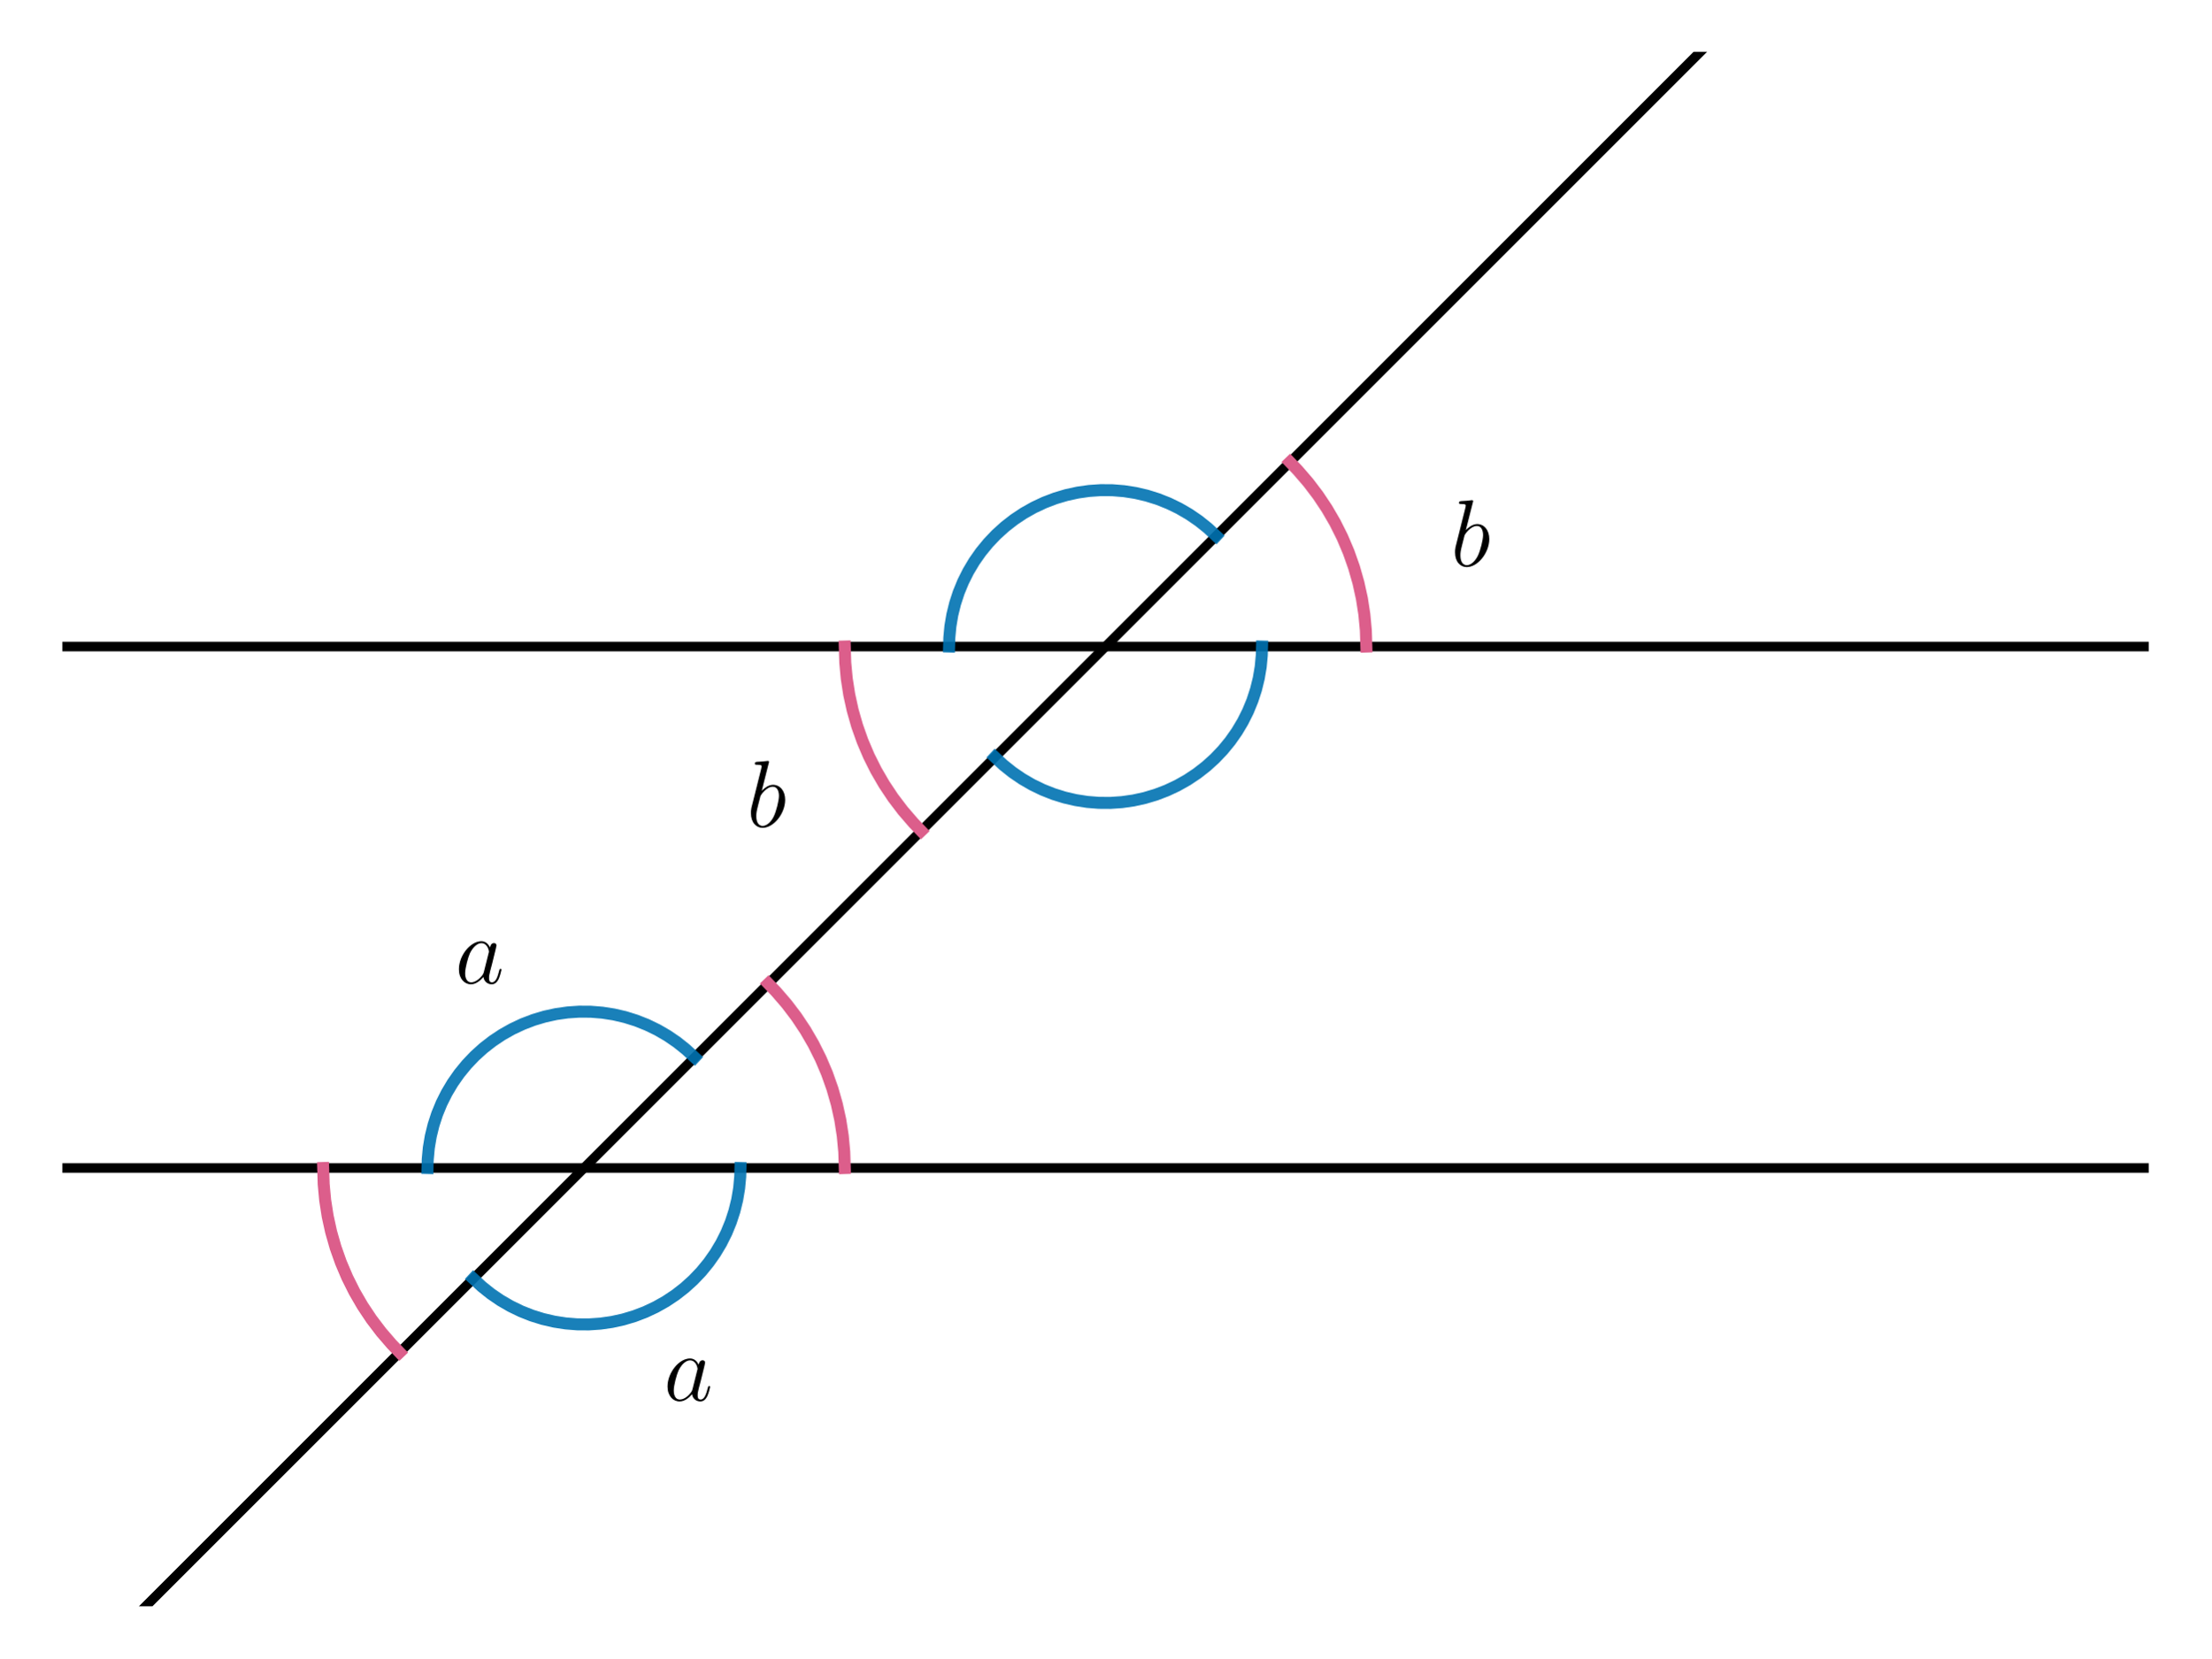
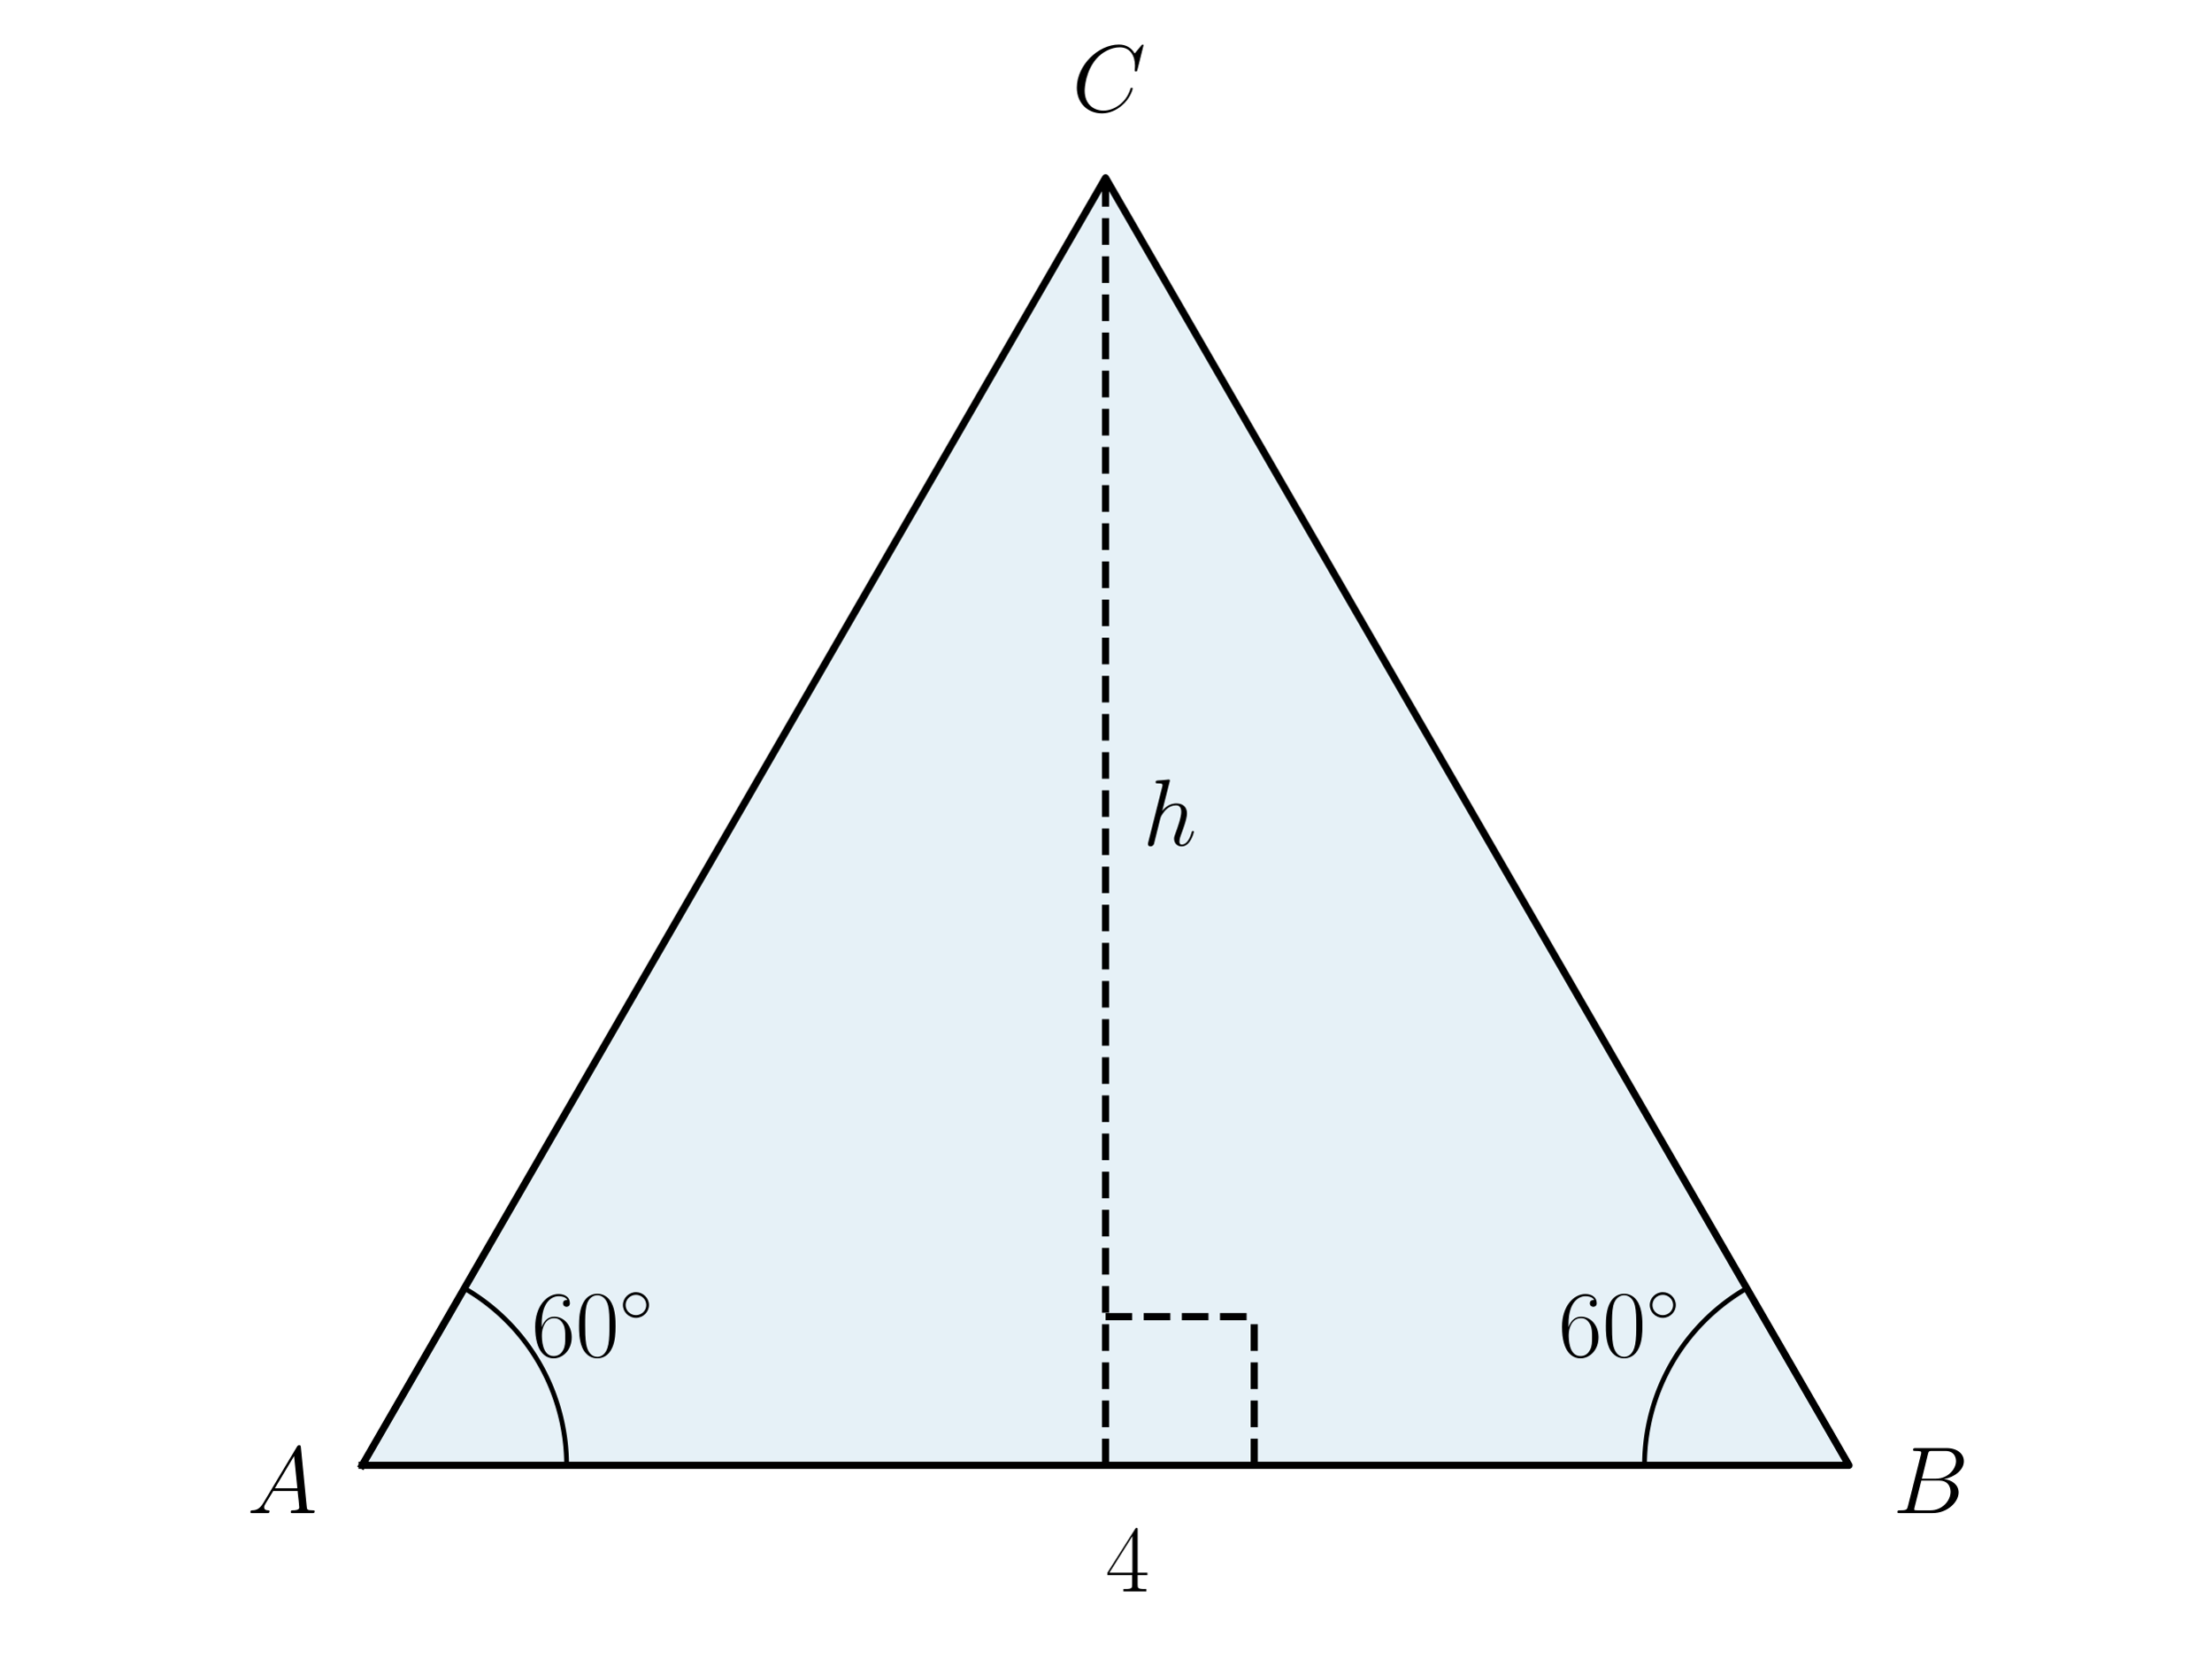
<svg xmlns="http://www.w3.org/2000/svg" xmlns:xlink="http://www.w3.org/1999/xlink" width="460.8pt" height="345.6pt" viewBox="0 0 460.8 345.6" version="1.1">
  <defs>
    <style type="text/css">*{stroke-linejoin: round; stroke-linecap: butt}</style>
  </defs>
  <g id="figure_1">
    <g id="patch_1">
      <path d="M 0 345.6  L 460.8 345.6  L 460.8 0  L 0 0  L 0 345.6  z " style="fill: none" />
    </g>
    <g id="axes_1">
-       <g id="LineCollection_1">
-         <path d="M 12.997 243.456  L 447.803 243.456  " clip-path="url(#pa02aa4375e)" style="fill: none; stroke: #000000; stroke-width: 2" />
-       </g>
-       <g id="LineCollection_2">
-         <path d="M 12.997 134.755  L 447.803 134.755  " clip-path="url(#pa02aa4375e)" style="fill: none; stroke: #000000; stroke-width: 2" />
+       <g id="patch_2">
+         <path d="M 75.469 305.417  L 385.331 305.417  L 230.4 37.069  z " clip-path="url(#pc5ba9b33c9)" style="fill: #0072b2; opacity: 0.1; stroke: #0072b2; stroke-linejoin: miter" />
      </g>
      <g id="line2d_1">
-         <path d="M 18.555 346.6  L 366.155 -1  L 366.155 -1  " clip-path="url(#pa02aa4375e)" style="fill: none; stroke: #000000; stroke-width: 2; stroke-linecap: square" />
+         <path d="M 75.469 305.417  L 385.331 305.417  L 230.4 37.069  L 75.469 305.417  " clip-path="url(#pc5ba9b33c9)" style="fill: none; stroke: #000000; stroke-width: 1.5; stroke-linecap: square" />
      </g>
      <g id="line2d_2">
-         <path d="M 284.751 134.755  L 284.647 131.396  L 284.335 128.049  L 283.818 124.729  L 283.096 121.447  L 282.173 118.215  L 281.052 115.047  L 279.737 111.954  L 278.234 108.949  L 276.547 106.042  L 274.685 103.245  L 272.652 100.568  L 270.459 98.022  L 268.832 96.323  L 268.832 96.323  " clip-path="url(#pa02aa4375e)" style="fill: none; stroke: #dc5e8b; stroke-width: 2.5; stroke-linecap: square" />
+         <path d="M 118.075 305.417  L 118.073 304.967  L 118.066 304.516  L 118.054 304.066  L 118.037 303.615  L 118.016 303.165  L 117.989 302.715  L 117.958 302.265  L 117.923 301.816  L 117.882 301.367  L 117.837 300.919  L 117.787 300.471  L 117.732 300.024  L 117.673 299.577  L 117.609 299.131  L 117.54 298.686  L 117.466 298.241  L 117.388 297.797  L 117.305 297.354  L 117.218 296.912  L 117.125 296.471  L 117.028 296.031  L 116.927 295.592  L 116.821 295.154  L 116.71 294.717  L 116.594 294.281  L 116.474 293.847  L 116.349 293.414  L 116.22 292.982  L 116.086 292.552  L 115.948 292.123  L 115.805 291.695  L 115.658 291.27  L 115.506 290.845  L 115.349 290.423  L 115.189 290.002  L 115.023 289.582  L 114.854 289.165  L 114.679 288.749  L 114.501 288.335  L 114.318 287.923  L 114.131 287.513  L 113.939 287.105  L 113.743 286.7  L 113.543 286.296  L 113.339 285.894  L 113.13 285.495  L 112.917 285.097  L 112.7 284.702  L 112.479 284.31  L 112.254 283.919  L 112.024 283.532  L 111.791 283.146  L 111.553 282.763  L 111.312 282.383  L 111.066 282.005  L 110.816 281.63  L 110.563 281.257  L 110.305 280.887  L 110.044 280.52  L 109.779 280.156  L 109.509 279.794  L 109.237 279.436  L 108.96 279.08  L 108.679 278.727  L 108.395 278.377  L 108.107 278.031  L 107.816 277.687  L 107.521 277.346  L 107.222 277.009  L 106.92 276.675  L 106.614 276.344  L 106.305 276.016  L 105.992 275.691  L 105.676 275.37  L 105.356 275.052  L 105.033 274.738  L 104.707 274.427  L 104.378 274.119  L 104.045 273.815  L 103.709 273.515  L 103.37 273.218  L 103.028 272.925  L 102.683 272.635  L 102.335 272.349  L 101.983 272.067  L 101.629 271.788  L 101.272 271.513  L 100.912 271.242  L 100.549 270.975  L 100.183 270.712  L 99.815 270.452  L 99.443 270.196  L 99.07 269.945  L 98.693 269.697  L 98.314 269.454  L 97.932 269.214  L 97.548 268.978  L 97.161 268.747  L 96.772 268.519  " clip-path="url(#pc5ba9b33c9)" style="fill: none; stroke: #000000; stroke-linecap: square" />
      </g>
      <g id="line2d_3">
-         <path d="M 176.049 134.755  L 176.153 138.114  L 176.465 141.46  L 176.982 144.78  L 177.704 148.063  L 178.627 151.294  L 179.748 154.462  L 181.063 157.555  L 182.566 160.56  L 184.253 163.467  L 186.115 166.264  L 188.148 168.941  L 190.341 171.487  L 191.968 173.186  L 191.968 173.186  " clip-path="url(#pa02aa4375e)" style="fill: none; stroke: #dc5e8b; stroke-width: 2.5; stroke-linecap: square" />
+         <path d="M 342.725 305.417  L 342.727 304.967  L 342.734 304.516  L 342.746 304.066  L 342.763 303.615  L 342.784 303.165  L 342.811 302.715  L 342.842 302.265  L 342.877 301.816  L 342.918 301.367  L 342.963 300.919  L 343.013 300.471  L 343.068 300.024  L 343.127 299.577  L 343.191 299.131  L 343.26 298.686  L 343.334 298.241  L 343.412 297.797  L 343.495 297.354  L 343.582 296.912  L 343.675 296.471  L 343.772 296.031  L 343.873 295.592  L 343.979 295.154  L 344.09 294.717  L 344.206 294.281  L 344.326 293.847  L 344.451 293.414  L 344.58 292.982  L 344.714 292.552  L 344.852 292.123  L 344.995 291.695  L 345.142 291.27  L 345.294 290.845  L 345.451 290.423  L 345.611 290.002  L 345.777 289.582  L 345.946 289.165  L 346.121 288.749  L 346.299 288.335  L 346.482 287.923  L 346.669 287.513  L 346.861 287.105  L 347.057 286.7  L 347.257 286.296  L 347.461 285.894  L 347.67 285.495  L 347.883 285.097  L 348.1 284.702  L 348.321 284.31  L 348.546 283.919  L 348.776 283.532  L 349.009 283.146  L 349.247 282.763  L 349.488 282.383  L 349.734 282.005  L 349.984 281.63  L 350.237 281.257  L 350.495 280.887  L 350.756 280.52  L 351.021 280.156  L 351.291 279.794  L 351.563 279.436  L 351.84 279.08  L 352.121 278.727  L 352.405 278.377  L 352.693 278.031  L 352.984 277.687  L 353.279 277.346  L 353.578 277.009  L 353.88 276.675  L 354.186 276.344  L 354.495 276.016  L 354.808 275.691  L 355.124 275.37  L 355.444 275.052  L 355.767 274.738  L 356.093 274.427  L 356.422 274.119  L 356.755 273.815  L 357.091 273.515  L 357.43 273.218  L 357.772 272.925  L 358.117 272.635  L 358.465 272.349  L 358.817 272.067  L 359.171 271.788  L 359.528 271.513  L 359.888 271.242  L 360.251 270.975  L 360.617 270.712  L 360.985 270.452  L 361.357 270.196  L 361.73 269.945  L 362.107 269.697  L 362.486 269.454  L 362.868 269.214  L 363.252 268.978  L 363.639 268.747  L 364.028 268.519  " clip-path="url(#pc5ba9b33c9)" style="fill: none; stroke: #000000; stroke-linecap: square" />
+       </g>
+       <g id="LineCollection_1">
+         <path d="M 230.4 305.417  L 230.4 37.069  " clip-path="url(#pc5ba9b33c9)" style="fill: none; stroke-dasharray: 5.55,2.4; stroke-dashoffset: 0; stroke: #000000; stroke-width: 1.5" />
      </g>
      <g id="line2d_4">
-         <path d="M 67.348 243.456  L 67.452 246.815  L 67.763 250.161  L 68.281 253.482  L 69.002 256.764  L 69.926 259.995  L 71.047 263.163  L 72.362 266.256  L 73.865 269.262  L 75.551 272.169  L 77.414 274.966  L 79.446 277.642  L 81.64 280.188  L 83.267 281.888  L 83.267 281.888  " clip-path="url(#pa02aa4375e)" style="fill: none; stroke: #dc5e8b; stroke-width: 2.5; stroke-linecap: square" />
+         <path d="M 230.4 274.431  L 261.386 274.431  " clip-path="url(#pc5ba9b33c9)" style="fill: none; stroke-dasharray: 5.55,2.4; stroke-dashoffset: 0; stroke: #000000; stroke-width: 1.5" />
      </g>
      <g id="line2d_5">
-         <path d="M 176.049 243.456  L 175.945 240.097  L 175.634 236.751  L 175.117 233.43  L 174.395 230.148  L 173.472 226.917  L 172.351 223.748  L 171.036 220.656  L 169.532 217.65  L 167.846 214.743  L 165.983 211.946  L 163.951 209.269  L 161.758 206.723  L 160.13 205.024  L 160.13 205.024  " clip-path="url(#pa02aa4375e)" style="fill: none; stroke: #dc5e8b; stroke-width: 2.5; stroke-linecap: square" />
-       </g>
-       <g id="line2d_6">
-         <path d="M 144.758 220.397  L 142.985 218.751  L 141.094 217.24  L 139.097 215.875  L 137.004 214.66  L 134.827 213.605  L 132.578 212.714  L 130.269 211.992  L 127.912 211.443  L 125.522 211.07  L 123.11 210.876  L 120.691 210.861  L 118.277 211.026  L 115.882 211.368  L 113.519 211.888  L 111.201 212.581  L 108.94 213.445  L 106.75 214.473  L 104.643 215.661  L 102.629 217.003  L 100.72 218.489  L 98.927 220.113  L 97.259 221.866  L 95.725 223.737  L 94.335 225.718  L 93.095 227.795  L 92.012 229.959  L 91.093 232.197  L 90.343 234.497  L 89.765 236.847  L 89.363 239.233  L 89.139 241.642  L 89.088 243.456  L 89.088 243.456  " clip-path="url(#pa02aa4375e)" style="fill: none; stroke: #0072b2; stroke-opacity: 0.9; stroke-width: 2.5; stroke-linecap: square" />
-       </g>
-       <g id="line2d_7">
-         <path d="M 98.64 266.515  L 100.413 268.161  L 102.303 269.671  L 104.3 271.037  L 106.393 272.251  L 108.57 273.307  L 110.819 274.198  L 113.129 274.92  L 115.485 275.469  L 117.876 275.841  L 120.287 276.036  L 122.707 276.051  L 125.121 275.886  L 127.516 275.543  L 129.879 275.024  L 132.197 274.33  L 134.457 273.467  L 136.647 272.438  L 138.755 271.25  L 140.769 269.909  L 142.677 268.422  L 144.471 266.798  L 146.139 265.046  L 147.672 263.174  L 149.063 261.194  L 150.303 259.117  L 151.385 256.953  L 152.304 254.714  L 153.054 252.414  L 153.632 250.065  L 154.034 247.679  L 154.259 245.27  L 154.309 243.456  L 154.309 243.456  " clip-path="url(#pa02aa4375e)" style="fill: none; stroke: #0072b2; stroke-opacity: 0.9; stroke-width: 2.5; stroke-linecap: square" />
-       </g>
-       <g id="line2d_8">
-         <path d="M 253.459 111.696  L 251.686 110.049  L 249.796 108.539  L 247.799 107.173  L 245.706 105.959  L 243.529 104.904  L 241.279 104.012  L 238.97 103.29  L 236.614 102.742  L 234.223 102.369  L 231.811 102.175  L 229.392 102.16  L 226.978 102.324  L 224.583 102.667  L 222.22 103.187  L 219.902 103.88  L 217.642 104.744  L 215.452 105.772  L 213.344 106.96  L 211.33 108.301  L 209.421 109.788  L 207.628 111.412  L 205.96 113.165  L 204.426 115.036  L 203.036 117.016  L 201.796 119.094  L 200.714 121.258  L 199.795 123.496  L 199.044 125.796  L 198.466 128.146  L 198.064 130.531  L 197.84 132.94  L 197.79 134.755  L 197.79 134.755  " clip-path="url(#pa02aa4375e)" style="fill: none; stroke: #0072b2; stroke-opacity: 0.9; stroke-width: 2.5; stroke-linecap: square" />
-       </g>
-       <g id="line2d_9">
-         <path d="M 207.341 157.814  L 209.114 159.46  L 211.004 160.97  L 213.001 162.336  L 215.094 163.55  L 217.271 164.605  L 219.521 165.497  L 221.83 166.219  L 224.186 166.767  L 226.577 167.14  L 228.989 167.334  L 231.408 167.349  L 233.822 167.185  L 236.217 166.842  L 238.58 166.322  L 240.898 165.629  L 243.158 164.766  L 245.348 163.737  L 247.456 162.549  L 249.47 161.208  L 251.379 159.721  L 253.172 158.097  L 254.84 156.344  L 256.374 154.473  L 257.764 152.493  L 259.004 150.415  L 260.086 148.251  L 261.005 146.013  L 261.756 143.713  L 262.334 141.364  L 262.736 138.978  L 262.96 136.569  L 263.01 134.755  L 263.01 134.755  " clip-path="url(#pa02aa4375e)" style="fill: none; stroke: #0072b2; stroke-opacity: 0.9; stroke-width: 2.5; stroke-linecap: square" />
+         <path d="M 261.386 305.417  L 261.386 274.431  " clip-path="url(#pc5ba9b33c9)" style="fill: none; stroke-dasharray: 5.55,2.4; stroke-dashoffset: 0; stroke: #000000; stroke-width: 1.5" />
      </g>
      <g id="text_1">
-         <g transform="translate(138.3182 291.917) scale(0.2 -0.2)">
+         <g transform="translate(110.7759 282.7246) scale(0.2 -0.2)">
          <defs>
-             <path id="CMMI12-61" d="M 1926 760  C 1894 651 1894 639 1805 517  C 1664 338 1382 64 1082 64  C 819 64 672 300 672 677  C 672 1028 870 1743 992 2012  C 1210 2459 1510 2689 1760 2689  C 2182 2689 2266 2165 2266 2114  C 2266 2108 2246 2024 2240 2012  L 1926 760  z M 2336 2395  C 2266 2561 2093 2816 1760 2816  C 1037 2816 256 1884 256 939  C 256 307 627 -64 1062 -64  C 1414 -64 1715 211 1894 422  C 1958 45 2259 -64 2451 -64  C 2643 -64 2797 51 2912 281  C 3014 498 3104 888 3104 913  C 3104 945 3078 971 3040 971  C 2982 971 2976 939 2950 843  C 2854 466 2733 64 2470 64  C 2285 64 2272 230 2272 358  C 2272 505 2291 575 2349 824  C 2394 984 2426 1124 2477 1309  C 2714 2267 2771 2497 2771 2535  C 2771 2625 2701 2695 2605 2695  C 2400 2695 2349 2472 2336 2395  z " transform="scale(0.015625)" />
+             <path id="CMR17-36" d="M 678 2176  C 678 3690 1395 4032 1811 4032  C 1946 4032 2272 4009 2400 3776  C 2298 3776 2106 3776 2106 3553  C 2106 3381 2246 3323 2336 3323  C 2394 3323 2566 3348 2566 3560  C 2566 3954 2246 4179 1805 4179  C 1043 4179 243 3390 243 1984  C 243 253 966 -128 1478 -128  C 2099 -128 2688 427 2688 1283  C 2688 2081 2170 2662 1517 2662  C 1126 2662 838 2407 678 1960  L 678 2176  z M 1478 25  C 691 25 691 1200 691 1436  C 691 1896 909 2560 1504 2560  C 1613 2560 1926 2560 2138 2120  C 2253 1870 2253 1609 2253 1289  C 2253 944 2253 690 2118 434  C 1978 171 1773 25 1478 25  z " transform="scale(0.015625)" />
+             <path id="CMR17-30" d="M 2688 2025  C 2688 2416 2682 3080 2413 3591  C 2176 4039 1798 4198 1466 4198  C 1158 4198 768 4058 525 3597  C 269 3118 243 2524 243 2025  C 243 1661 250 1106 448 619  C 723 -39 1216 -128 1466 -128  C 1760 -128 2208 -7 2470 600  C 2662 1042 2688 1559 2688 2025  z M 1466 -26  C 1056 -26 813 325 723 812  C 653 1188 653 1738 653 2096  C 653 2588 653 2997 736 3387  C 858 3929 1216 4096 1466 4096  C 1728 4096 2067 3923 2189 3400  C 2272 3036 2278 2607 2278 2096  C 2278 1680 2278 1169 2202 792  C 2067 95 1690 -26 1466 -26  z " transform="scale(0.015625)" />
+             <path id="CMSY10-e" d="M 2842 1600  C 2842 2277 2272 2828 1600 2828  C 909 2828 352 2264 352 1600  C 352 930 909 372 1600 372  C 2272 372 2842 923 2842 1600  z M 1600 628  C 1043 628 608 1070 608 1600  C 608 2130 1050 2572 1600 2572  C 2131 2572 2586 2142 2586 1600  C 2586 1058 2131 628 1600 628  z " transform="scale(0.015625)" />
          </defs>
-           <use xlink:href="#CMMI12-61" transform="scale(0.996264)" />
+           <use xlink:href="#CMR17-36" transform="scale(0.996264)" />
+           <use xlink:href="#CMR17-30" transform="translate(45.69048 0) scale(0.996264)" />
+           <use xlink:href="#CMSY10-e" transform="translate(91.38095 36.15364) scale(0.697382)" />
        </g>
      </g>
      <g id="text_2">
-         <g transform="translate(94.83766 204.956) scale(0.2 -0.2)">
-           <use xlink:href="#CMMI12-61" transform="scale(0.996264)" />
+         <g transform="translate(51.50341 315.3784) scale(0.2 -0.2)">
+           <defs>
+             <path id="CMMI12-41" d="M 1088 691  C 864 314 646 186 339 186  C 269 180 218 180 218 58  C 218 24 250 0 294 0  C 410 0 698 0 813 0  C 998 0 1203 0 1382 0  C 1421 0 1498 0 1498 122  C 1498 180 1446 186 1408 186  C 1261 186 1139 236 1139 388  C 1139 476 1178 546 1261 685  L 1747 1479  L 3379 1479  C 3386 1423 3386 1373 3392 1316  C 3411 1152 3488 495 3488 376  C 3488 186 3162 186 3059 186  C 2989 186 2918 186 2918 70  C 2918 0 2976 0 3014 0  C 3123 0 3251 0 3360 0  L 3725 0  C 4115 0 4397 0 4403 0  C 4448 0 4518 0 4518 122  C 4518 186 4461 186 4365 186  C 4013 186 4006 244 3987 434  L 3597 4404  C 3584 4531 3558 4544 3488 4544  C 3424 4544 3386 4531 3328 4435  L 1088 691  z M 1856 1664  L 3142 3819  L 3360 1664  L 1856 1664  z " transform="scale(0.015625)" />
+           </defs>
+           <use xlink:href="#CMMI12-41" transform="scale(0.996264)" />
        </g>
      </g>
      <g id="text_3">
-         <g transform="translate(302.3433 117.995) scale(0.2 -0.2)">
-           <defs>
-             <path id="CMMI12-62" d="M 1478 4257  C 1485 4283 1498 4321 1498 4352  C 1498 4416 1434 4416 1421 4416  C 1414 4416 1184 4393 1069 4377  C 960 4377 864 4358 749 4358  C 595 4345 550 4339 550 4224  C 550 4160 614 4160 678 4160  C 1005 4160 1005 4103 1005 4040  C 1005 3996 954 3811 928 3696  L 774 3085  C 710 2831 346 1387 320 1272  C 288 1114 288 1005 288 922  C 288 274 653 -64 1069 -64  C 1811 -64 2579 888 2579 1814  C 2579 2401 2246 2816 1766 2816  C 1434 2816 1133 2542 1011 2414  L 1478 4257  z M 1075 64  C 870 64 646 217 646 715  C 646 926 666 1047 781 1494  C 800 1577 902 1986 928 2069  C 941 2120 1318 2689 1754 2689  C 2035 2689 2163 2408 2163 2076  C 2163 1769 1984 1047 1824 715  C 1664 370 1370 64 1075 64  z " transform="scale(0.015625)" />
-           </defs>
-           <use xlink:href="#CMMI12-62" transform="scale(0.996264)" />
+         <g transform="translate(324.774 282.7246) scale(0.2 -0.2)">
+           <use xlink:href="#CMR17-36" transform="scale(0.996264)" />
+           <use xlink:href="#CMR17-30" transform="translate(45.69048 0) scale(0.996264)" />
+           <use xlink:href="#CMSY10-e" transform="translate(91.38095 36.15364) scale(0.697382)" />
        </g>
      </g>
      <g id="text_4">
-         <g transform="translate(155.5966 172.3456) scale(0.2 -0.2)">
-           <use xlink:href="#CMMI12-62" transform="scale(0.996264)" />
+         <g transform="translate(394.475 315.3784) scale(0.2 -0.2)">
+           <defs>
+             <path id="CMMI12-42" d="M 2342 3921  C 2400 4160 2426 4160 2675 4160  L 3507 4160  C 4230 4160 4230 3544 4230 3485  C 4230 2966 3712 2304 2867 2304  L 1946 2304  L 2342 3921  z M 3424 2275  C 4122 2402 4755 2886 4755 3473  C 4755 3970 4314 4352 3590 4352  L 1536 4352  C 1414 4352 1357 4352 1357 4226  C 1357 4160 1414 4160 1510 4160  C 1901 4160 1901 4112 1901 4044  C 1901 4032 1901 3993 1875 3897  L 1011 472  C 954 249 941 185 493 185  C 371 185 307 185 307 70  C 307 0 346 0 474 0  L 2669 0  C 3648 0 4403 739 4403 1383  C 4403 1906 3942 2224 3424 2275  z M 2515 185  L 1651 185  C 1562 185 1549 185 1510 192  C 1440 198 1434 211 1434 261  C 1434 305 1446 343 1459 399  L 1907 2176  L 3110 2176  C 3866 2176 3866 1483 3866 1433  C 3866 828 3309 185 2515 185  z " transform="scale(0.015625)" />
+           </defs>
+           <use xlink:href="#CMMI12-42" transform="scale(0.996264)" />
+         </g>
+       </g>
+       <g id="text_5">
+         <g transform="translate(223.4208 23.23301) scale(0.2 -0.2)">
+           <defs>
+             <path id="CMMI12-43" d="M 4781 4423  C 4781 4480 4736 4480 4723 4480  C 4710 4480 4685 4480 4634 4416  L 4192 3882  C 3968 4264 3616 4480 3136 4480  C 1754 4480 320 3088 320 1595  C 320 533 1069 -128 2003 -128  C 2515 -128 2963 88 3334 400  C 3891 863 4058 1481 4058 1531  C 4058 1588 4006 1588 3987 1588  C 3930 1588 3923 1550 3910 1524  C 3616 534 2752 57 2112 57  C 1434 57 845 489 845 1391  C 845 1595 909 2700 1632 3532  C 1984 3939 2586 4295 3194 4295  C 3898 4295 4211 3717 4211 3068  C 4211 2903 4192 2764 4192 2738  C 4192 2681 4256 2681 4275 2681  C 4346 2681 4352 2687 4378 2801  L 4781 4423  z " transform="scale(0.015625)" />
+           </defs>
+           <use xlink:href="#CMMI12-43" transform="scale(0.996264)" />
+         </g>
+       </g>
+       <g id="text_6">
+         <g transform="translate(230.4 331.701) scale(0.2 -0.2)">
+           <defs>
+             <path id="CMR17-34" d="M 2150 4122  C 2150 4256 2144 4256 2029 4256  L 128 1254  L 128 1088  L 1779 1088  L 1779 457  C 1779 224 1766 160 1318 160  L 1197 160  L 1197 0  C 1402 0 1747 0 1965 0  C 2182 0 2528 0 2733 0  L 2733 160  L 2611 160  C 2163 160 2150 224 2150 457  L 2150 1088  L 2803 1088  L 2803 1254  L 2150 1254  L 2150 4122  z M 1798 3703  L 1798 1254  L 256 1254  L 1798 3703  z " transform="scale(0.015625)" />
+           </defs>
+           <use xlink:href="#CMR17-34" transform="scale(0.996264)" />
+         </g>
+       </g>
+       <g id="text_7">
+         <g transform="translate(238.1465 176.224) scale(0.2 -0.2)">
+           <defs>
+             <path id="CMMI12-68" d="M 1798 4257  C 1805 4283 1818 4321 1818 4352  C 1818 4416 1754 4416 1741 4416  C 1734 4416 1421 4388 1389 4380  C 1280 4373 1184 4358 1069 4358  C 909 4345 864 4339 864 4224  C 864 4160 915 4160 1005 4160  C 1318 4160 1325 4103 1325 4040  C 1325 4002 1312 3951 1306 3932  L 378 248  C 352 152 352 140 352 101  C 352 -38 461 -64 525 -64  C 634 -64 717 19 749 89  L 1037 1245  C 1069 1386 1107 1520 1139 1660  C 1210 1929 1210 1935 1331 2120  C 1453 2305 1741 2689 2234 2689  C 2490 2689 2579 2497 2579 2242  C 2579 1884 2330 1188 2189 805  C 2131 651 2099 568 2099 453  C 2099 166 2298 -64 2605 -64  C 3200 -64 3424 875 3424 913  C 3424 945 3398 971 3360 971  C 3302 971 3296 952 3264 843  C 3117 332 2880 64 2624 64  C 2560 64 2458 64 2458 269  C 2458 436 2534 640 2560 710  C 2675 1018 2963 1773 2963 2145  C 2963 2528 2739 2816 2253 2816  C 1888 2816 1568 2644 1306 2312  L 1798 4257  z " transform="scale(0.015625)" />
+           </defs>
+           <use xlink:href="#CMMI12-68" transform="scale(0.996264)" />
        </g>
      </g>
    </g>
  </g>
  <defs>
-     <clipPath id="pa02aa4375e">
-       <rect x="10.8" y="10.8" width="439.2" height="324" />
+     <clipPath id="pc5ba9b33c9">
+       <rect x="10.8" y="23.652" width="439.2" height="295.183" />
    </clipPath>
  </defs>
</svg>
